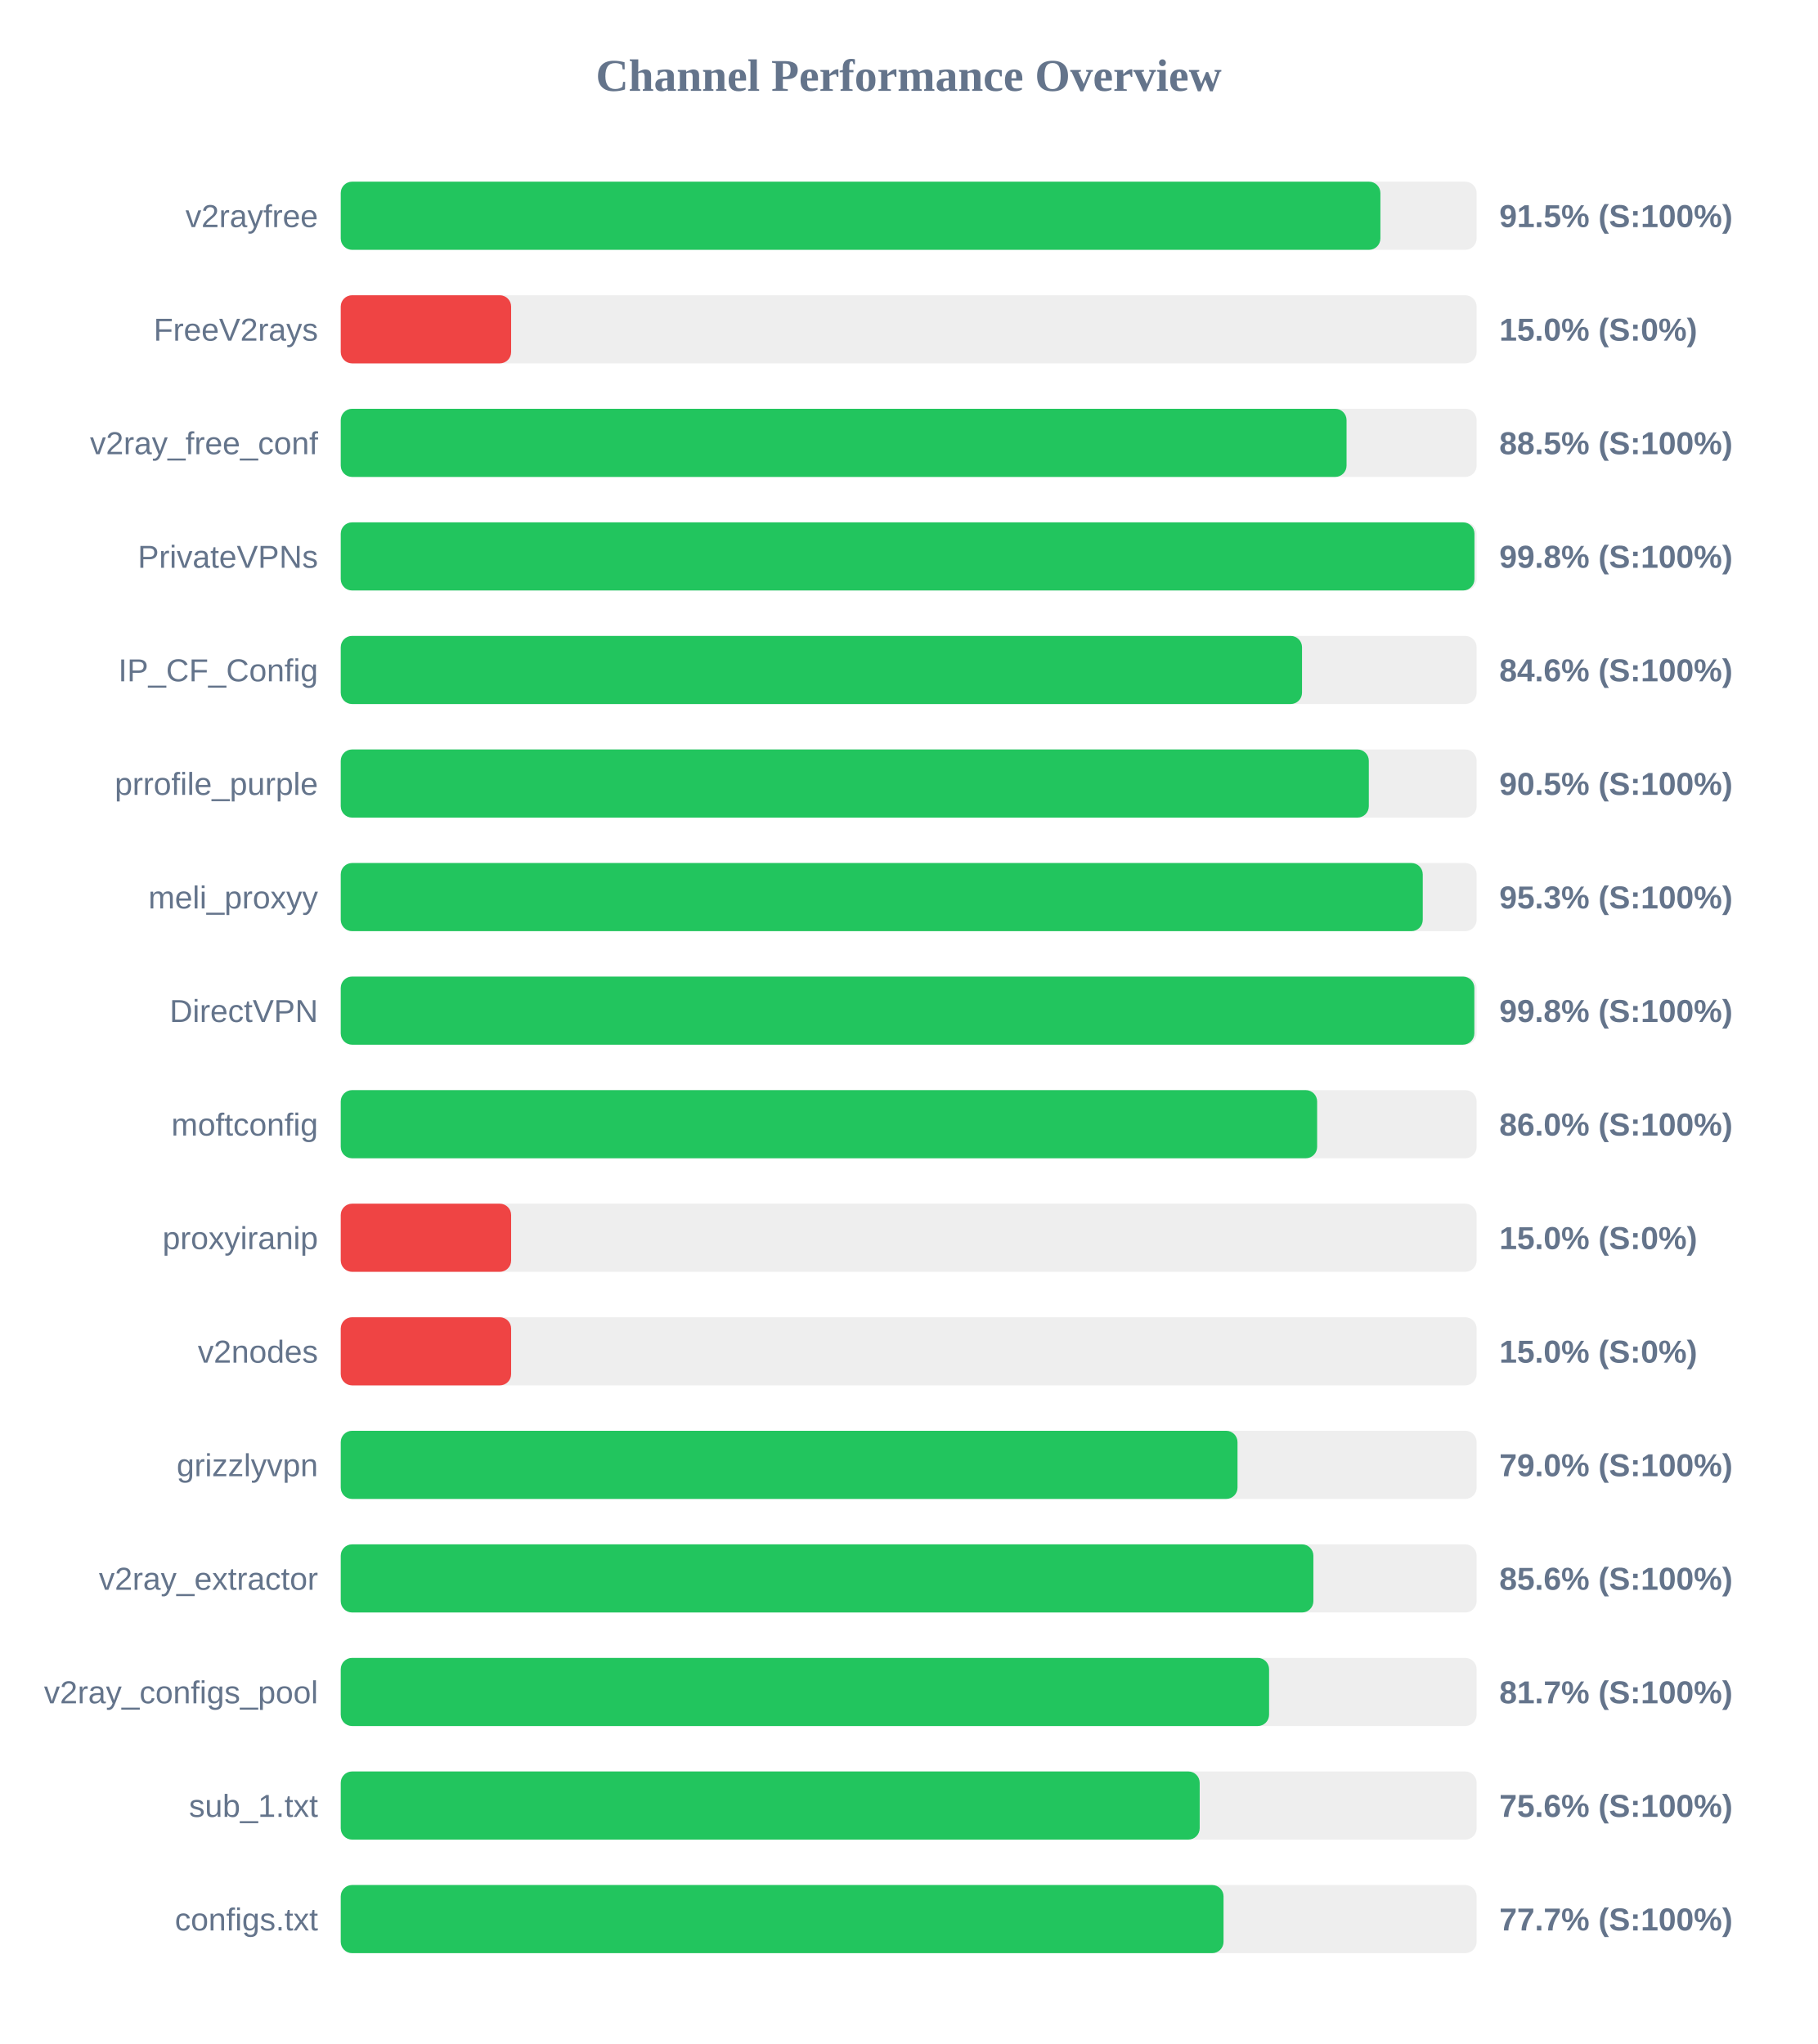
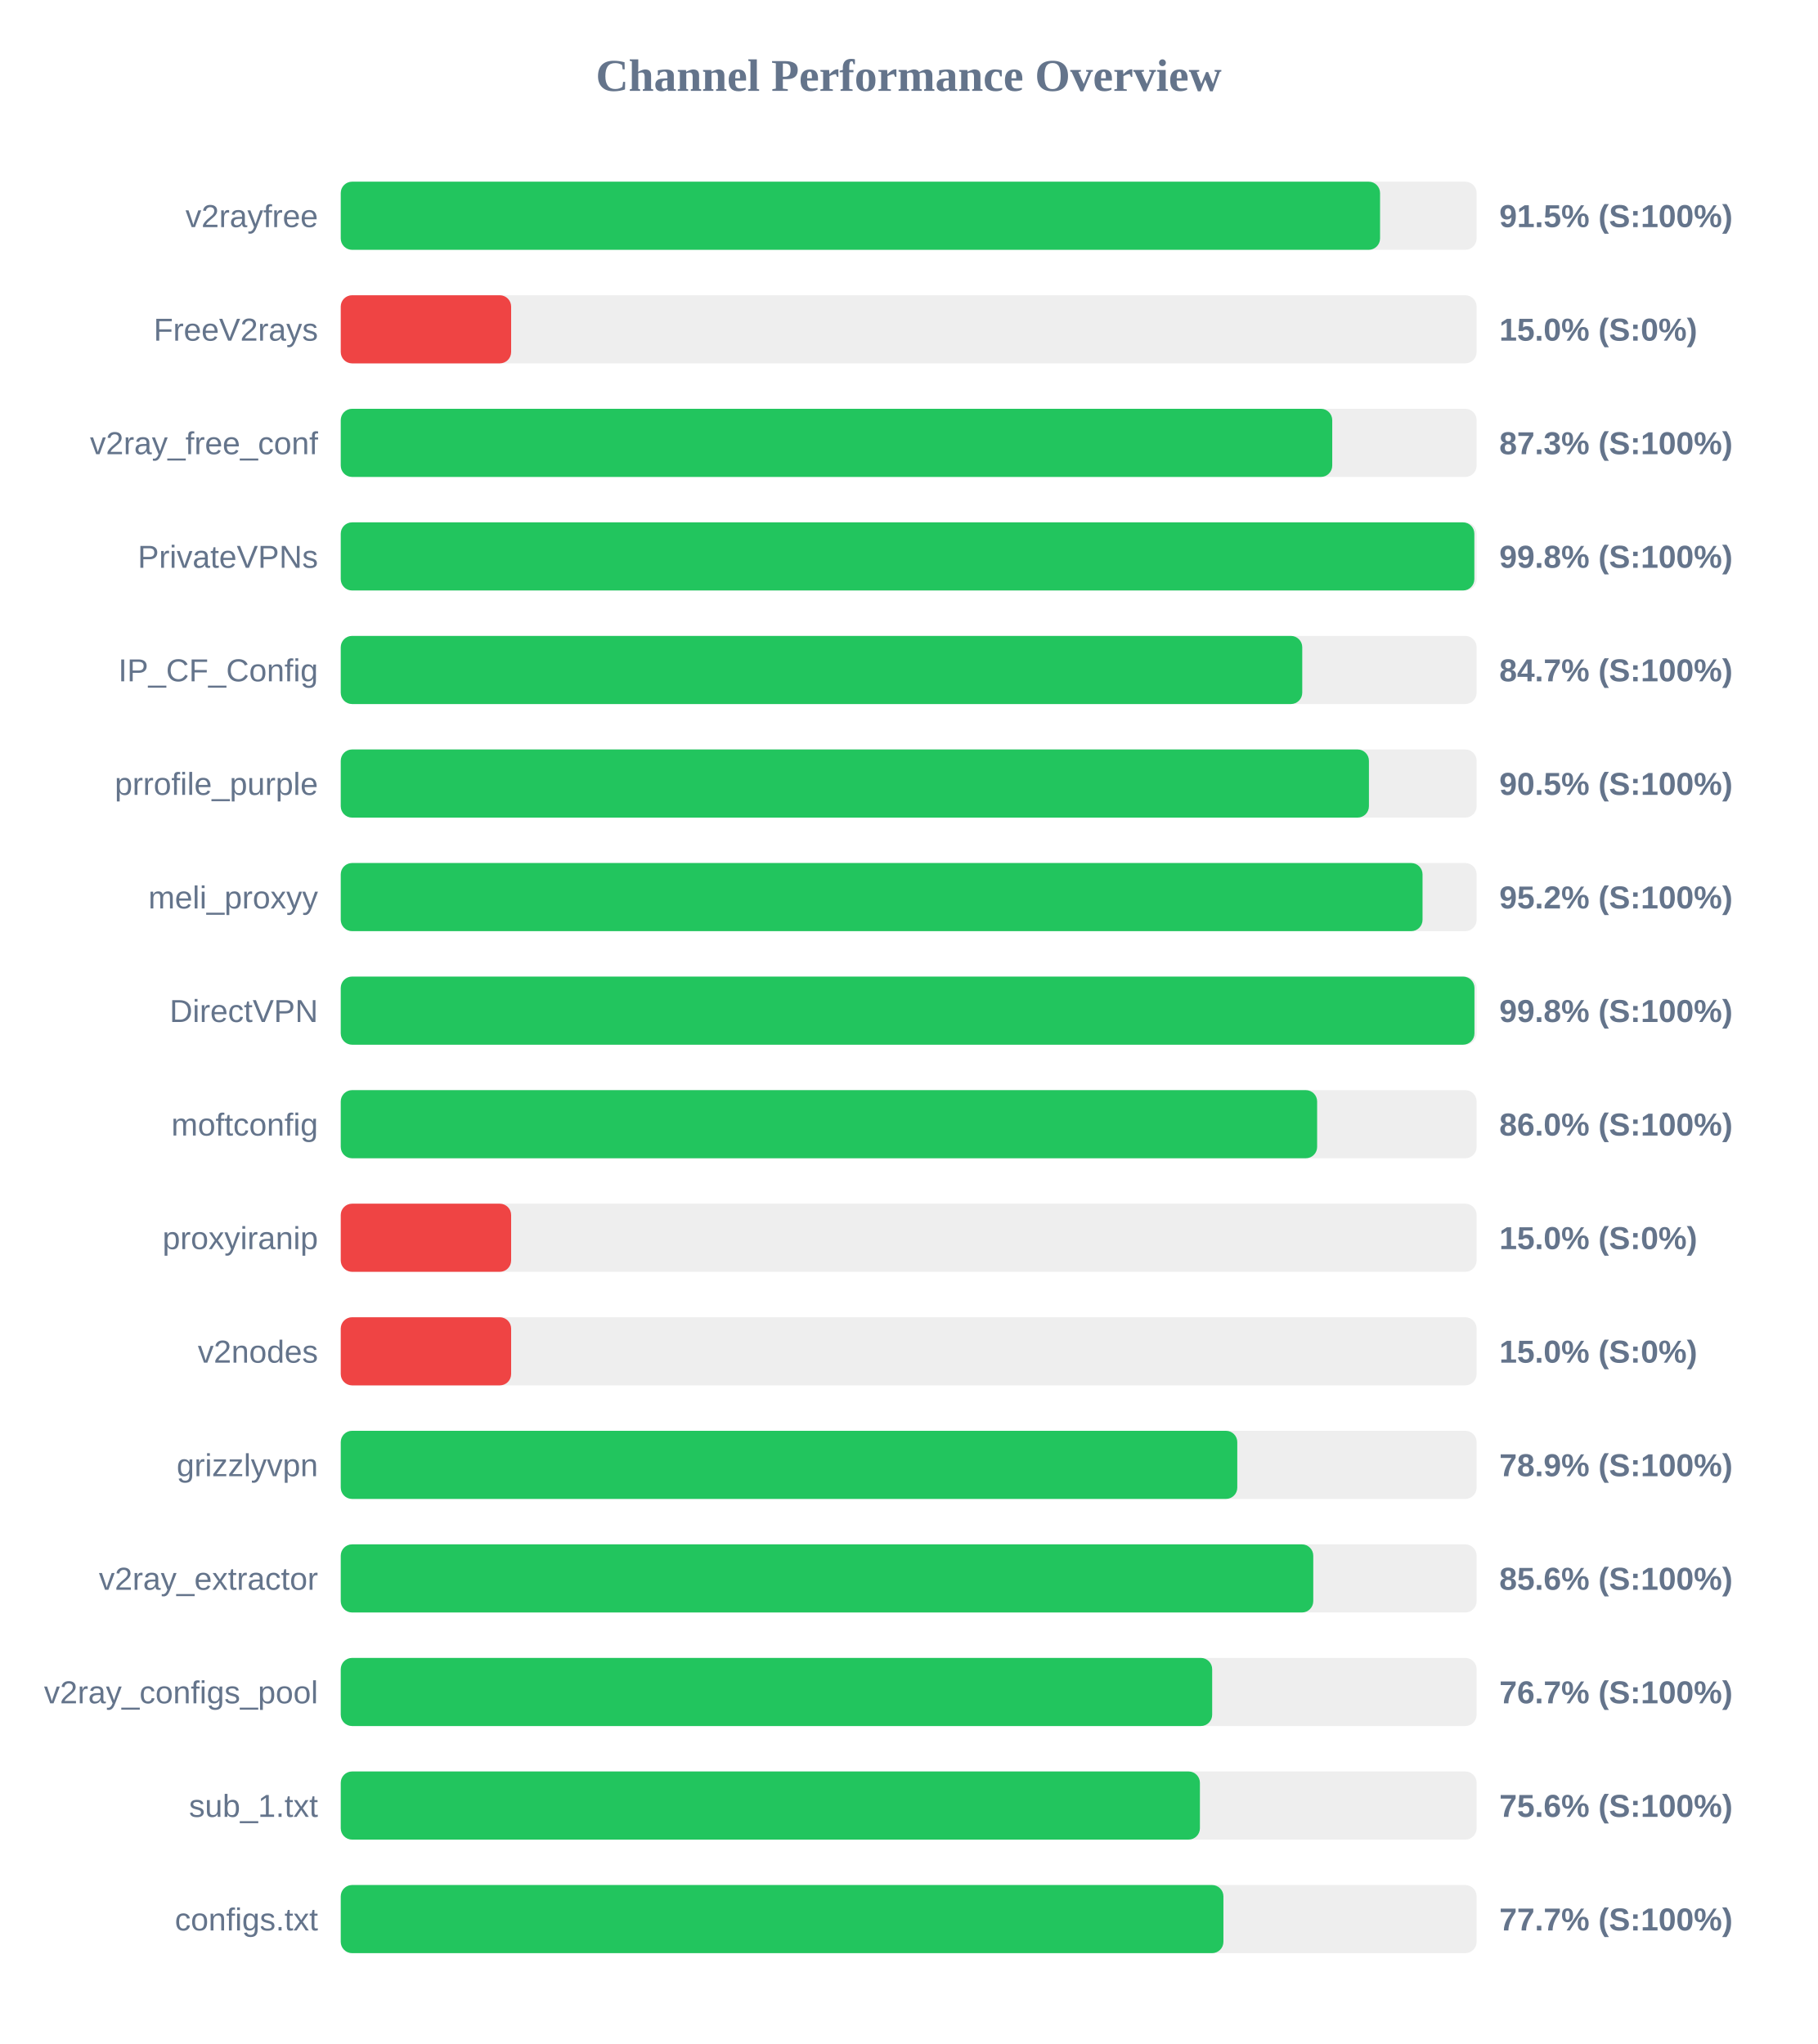
<svg xmlns="http://www.w3.org/2000/svg" width="800" height="900" version="1.1">
  <style>
        .row { font: 14px Arial; fill: #64748b; }
        .score { font: bold 14px Arial; fill: #64748b; }
    </style>
  <text x="400" y="40" text-anchor="middle" font-size="20px" font-weight="bold" fill="#64748b">Channel Performance Overview</text>
  <rect x="150" y="80" width="500" height="30" fill="#eee" rx="5" />
-   <rect x="150" y="80" width="457.65" height="30" fill="#22c55e" rx="5" />
+   <rect x="150" y="80" width="457.5" height="30" fill="#22c55e" rx="5" />
  <text x="140" y="100" text-anchor="end" class="row">v2rayfree</text>
  <text x="660" y="100" text-anchor="start" class="score">91.5% (S:100%)</text>
  <rect x="150" y="130" width="500" height="30" fill="#eee" rx="5" />
  <rect x="150" y="130" width="75.0" height="30" fill="#ef4444" rx="5" />
  <text x="140" y="150" text-anchor="end" class="row">FreeV2rays</text>
  <text x="660" y="150" text-anchor="start" class="score">15.0% (S:0%)</text>
  <rect x="150" y="180" width="500" height="30" fill="#eee" rx="5" />
-   <rect x="150" y="180" width="442.75" height="30" fill="#22c55e" rx="5" />
+   <rect x="150" y="180" width="436.45" height="30" fill="#22c55e" rx="5" />
  <text x="140" y="200" text-anchor="end" class="row">v2ray_free_conf</text>
-   <text x="660" y="200" text-anchor="start" class="score">88.5% (S:100%)</text>
+   <text x="660" y="200" text-anchor="start" class="score">87.3% (S:100%)</text>
  <rect x="150" y="230" width="500" height="30" fill="#eee" rx="5" />
-   <rect x="150" y="230" width="499.05" height="30" fill="#22c55e" rx="5" />
+   <rect x="150" y="230" width="499.0" height="30" fill="#22c55e" rx="5" />
  <text x="140" y="250" text-anchor="end" class="row">PrivateVPNs</text>
  <text x="660" y="250" text-anchor="start" class="score">99.8% (S:100%)</text>
  <rect x="150" y="280" width="500" height="30" fill="#eee" rx="5" />
-   <rect x="150" y="280" width="423.15" height="30" fill="#22c55e" rx="5" />
+   <rect x="150" y="280" width="423.25" height="30" fill="#22c55e" rx="5" />
  <text x="140" y="300" text-anchor="end" class="row">IP_CF_Config</text>
-   <text x="660" y="300" text-anchor="start" class="score">84.6% (S:100%)</text>
+   <text x="660" y="300" text-anchor="start" class="score">84.7% (S:100%)</text>
  <rect x="150" y="330" width="500" height="30" fill="#eee" rx="5" />
-   <rect x="150" y="330" width="452.55" height="30" fill="#22c55e" rx="5" />
+   <rect x="150" y="330" width="452.6" height="30" fill="#22c55e" rx="5" />
  <text x="140" y="350" text-anchor="end" class="row">prrofile_purple</text>
  <text x="660" y="350" text-anchor="start" class="score">90.5% (S:100%)</text>
  <rect x="150" y="380" width="500" height="30" fill="#eee" rx="5" />
-   <rect x="150" y="380" width="476.3" height="30" fill="#22c55e" rx="5" />
+   <rect x="150" y="380" width="476.2" height="30" fill="#22c55e" rx="5" />
  <text x="140" y="400" text-anchor="end" class="row">meli_proxyy</text>
-   <text x="660" y="400" text-anchor="start" class="score">95.3% (S:100%)</text>
+   <text x="660" y="400" text-anchor="start" class="score">95.2% (S:100%)</text>
  <rect x="150" y="430" width="500" height="30" fill="#eee" rx="5" />
-   <rect x="150" y="430" width="499.0" height="30" fill="#22c55e" rx="5" />
+   <rect x="150" y="430" width="499.05" height="30" fill="#22c55e" rx="5" />
  <text x="140" y="450" text-anchor="end" class="row">DirectVPN</text>
  <text x="660" y="450" text-anchor="start" class="score">99.8% (S:100%)</text>
  <rect x="150" y="480" width="500" height="30" fill="#eee" rx="5" />
  <rect x="150" y="480" width="429.8" height="30" fill="#22c55e" rx="5" />
  <text x="140" y="500" text-anchor="end" class="row">moftconfig</text>
  <text x="660" y="500" text-anchor="start" class="score">86.0% (S:100%)</text>
  <rect x="150" y="530" width="500" height="30" fill="#eee" rx="5" />
  <rect x="150" y="530" width="75.0" height="30" fill="#ef4444" rx="5" />
  <text x="140" y="550" text-anchor="end" class="row">proxyiranip</text>
  <text x="660" y="550" text-anchor="start" class="score">15.0% (S:0%)</text>
  <rect x="150" y="580" width="500" height="30" fill="#eee" rx="5" />
  <rect x="150" y="580" width="75.0" height="30" fill="#ef4444" rx="5" />
  <text x="140" y="600" text-anchor="end" class="row">v2nodes</text>
  <text x="660" y="600" text-anchor="start" class="score">15.0% (S:0%)</text>
  <rect x="150" y="630" width="500" height="30" fill="#eee" rx="5" />
-   <rect x="150" y="630" width="394.75" height="30" fill="#22c55e" rx="5" />
+   <rect x="150" y="630" width="394.65" height="30" fill="#22c55e" rx="5" />
  <text x="140" y="650" text-anchor="end" class="row">grizzlyvpn</text>
-   <text x="660" y="650" text-anchor="start" class="score">79.0% (S:100%)</text>
+   <text x="660" y="650" text-anchor="start" class="score">78.9% (S:100%)</text>
  <rect x="150" y="680" width="500" height="30" fill="#eee" rx="5" />
-   <rect x="150" y="680" width="428.15" height="30" fill="#22c55e" rx="5" />
+   <rect x="150" y="680" width="428.1" height="30" fill="#22c55e" rx="5" />
  <text x="140" y="700" text-anchor="end" class="row">v2ray_extractor</text>
  <text x="660" y="700" text-anchor="start" class="score">85.6% (S:100%)</text>
  <rect x="150" y="730" width="500" height="30" fill="#eee" rx="5" />
-   <rect x="150" y="730" width="408.65" height="30" fill="#22c55e" rx="5" />
+   <rect x="150" y="730" width="383.6" height="30" fill="#22c55e" rx="5" />
  <text x="140" y="750" text-anchor="end" class="row">v2ray_configs_pool</text>
-   <text x="660" y="750" text-anchor="start" class="score">81.7% (S:100%)</text>
+   <text x="660" y="750" text-anchor="start" class="score">76.7% (S:100%)</text>
  <rect x="150" y="780" width="500" height="30" fill="#eee" rx="5" />
-   <rect x="150" y="780" width="378.1" height="30" fill="#22c55e" rx="5" />
+   <rect x="150" y="780" width="378.2" height="30" fill="#22c55e" rx="5" />
  <text x="140" y="800" text-anchor="end" class="row">sub_1.txt</text>
  <text x="660" y="800" text-anchor="start" class="score">75.6% (S:100%)</text>
  <rect x="150" y="830" width="500" height="30" fill="#eee" rx="5" />
-   <rect x="150" y="830" width="388.6" height="30" fill="#22c55e" rx="5" />
+   <rect x="150" y="830" width="388.55" height="30" fill="#22c55e" rx="5" />
  <text x="140" y="850" text-anchor="end" class="row">configs.txt</text>
  <text x="660" y="850" text-anchor="start" class="score">77.7% (S:100%)</text>
</svg>
